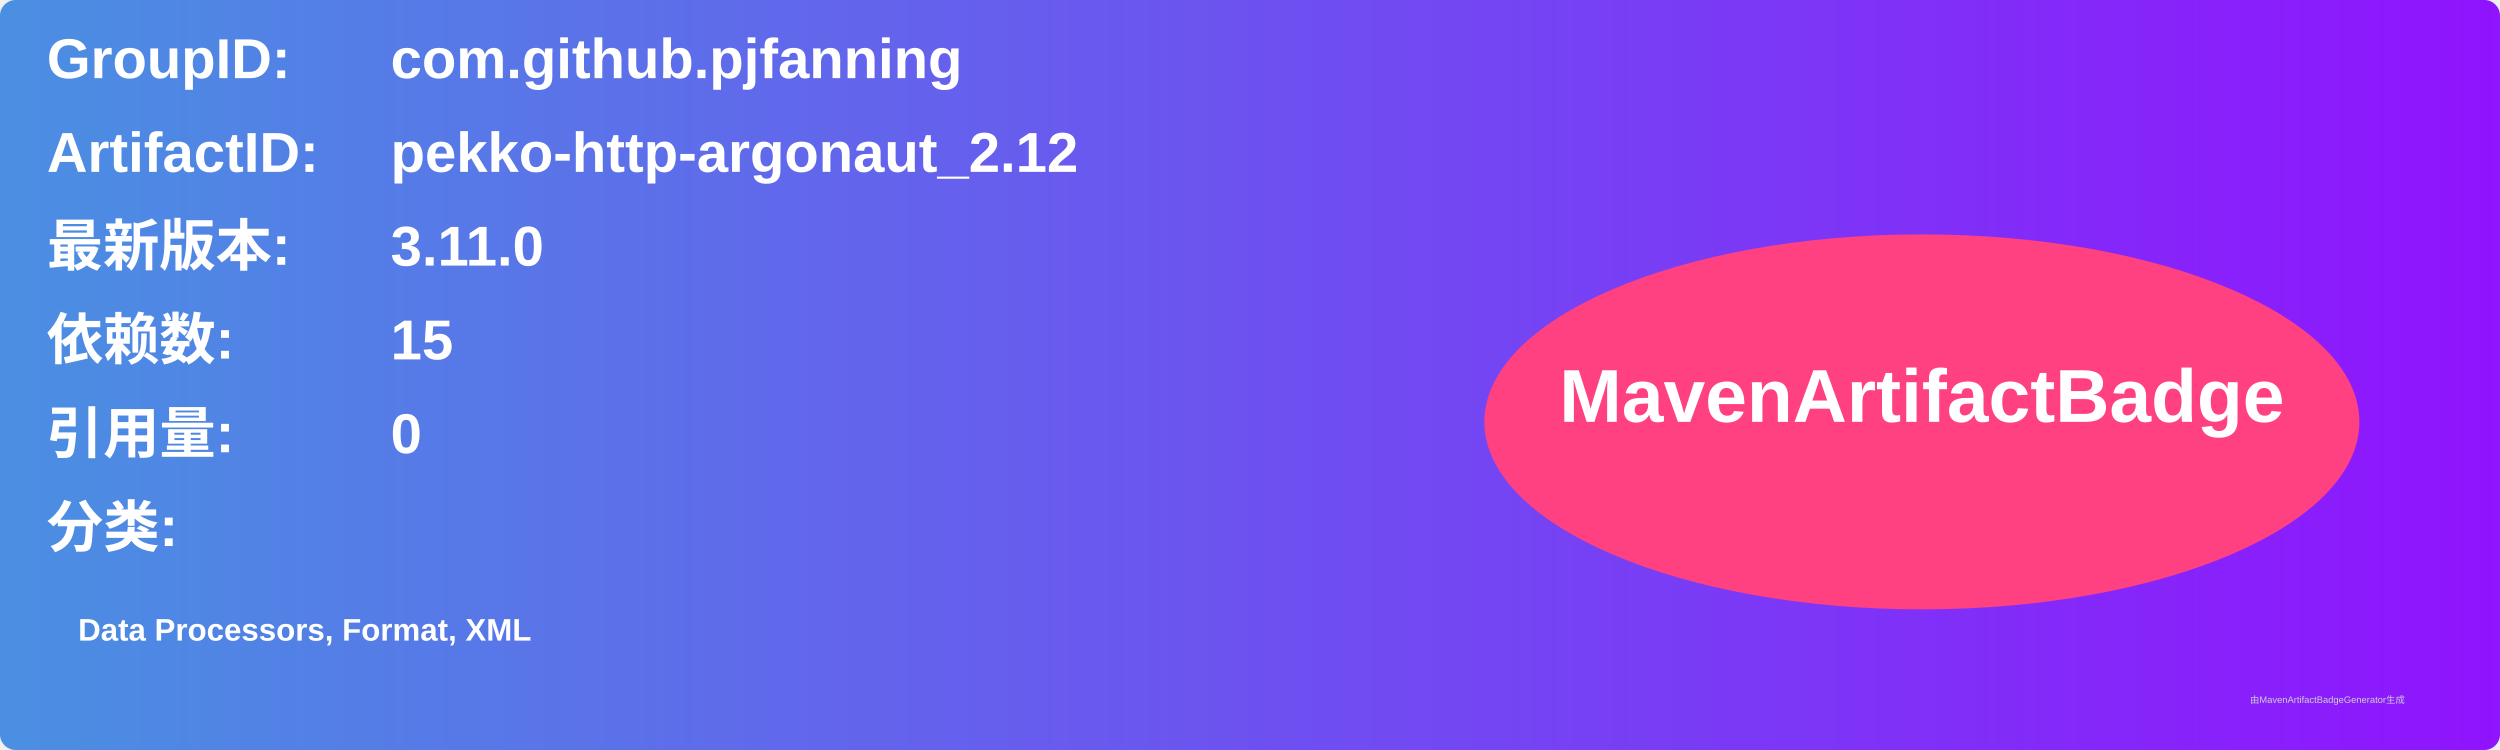
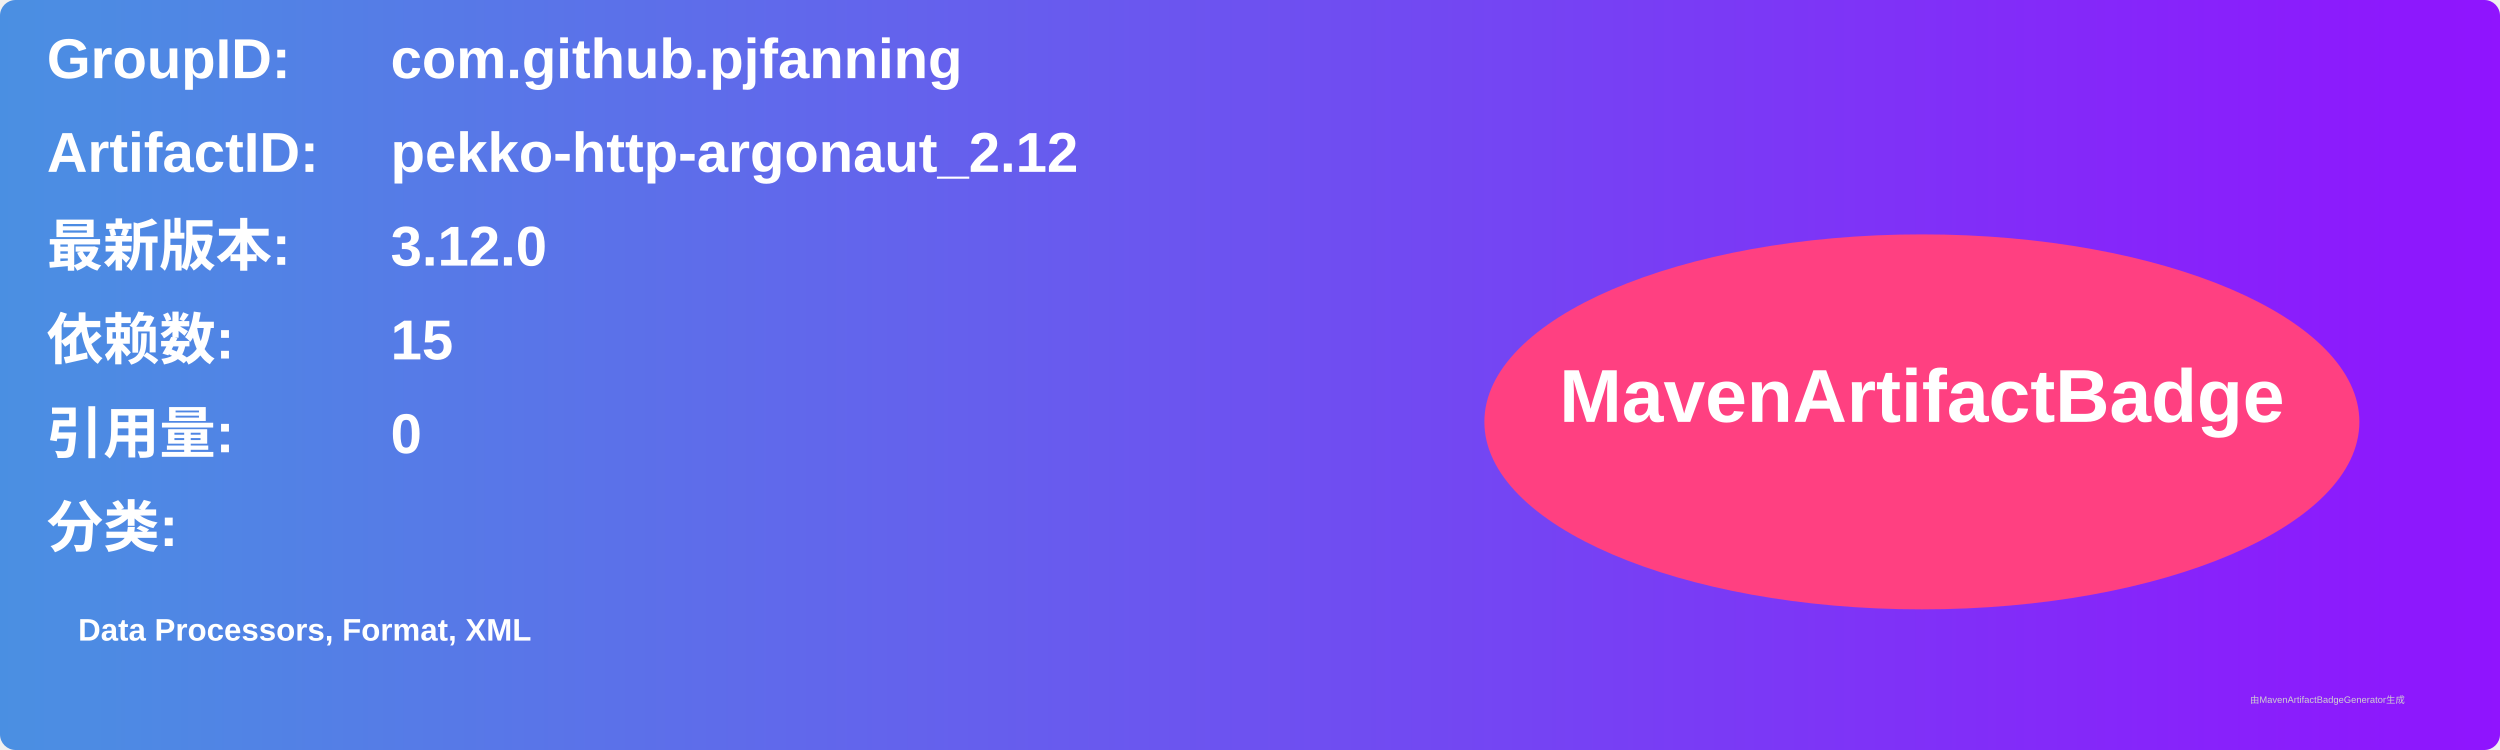
<svg xmlns="http://www.w3.org/2000/svg" width="800" height="240" viewBox="0 0 800 240">
  <linearGradient id="grad" x1="0%" y1="0%" x2="100%" y2="0%">
    <stop offset="0%" stop-color="#4a90e2" />
    <stop offset="100%" stop-color="#9013fe" />
  </linearGradient>
  <rect width="100%" height="100%" rx="5" ry="5" fill="url(#grad)" />
  <g transform="translate(15, 15)">
    <text x="0" y="10" font-family="Arial" font-size="18" fill="white" font-weight="bold" width="260">GroupID:</text>
    <text x="110" y="10" font-family="Arial" font-size="18" fill="white" font-weight="bold" width="460">com.github.pjfanning</text>
    <text x="0" y="40" font-family="Arial" font-size="18" fill="white" font-weight="bold" width="260">ArtifactID:</text>
    <text x="110" y="40" font-family="Arial" font-size="18" fill="white" font-weight="bold" width="460">pekko-http-argonaut_2.12</text>
    <text x="0" y="70" font-family="Arial" font-size="18" fill="white" font-weight="bold">最新版本:</text>
    <text x="110" y="70" font-family="Arial" font-size="18" fill="white" font-weight="bold">
-       <tspan font-weight="bold">3.11.0</tspan>
+       <tspan font-weight="bold">3.12.0</tspan>
    </text>
    <text x="0" y="100" font-family="Arial" font-size="18" fill="white" font-weight="bold">依赖数: </text>
    <text x="110" y="100" font-family="Arial" font-size="18" fill="white">
      <tspan font-weight="bold">15</tspan>
    </text>
    <text x="0" y="130" font-family="Arial" font-size="18" fill="white" font-weight="bold">引用量: </text>
    <text x="110" y="130" font-family="Arial" font-size="18" fill="white">
      <tspan font-weight="bold">0</tspan>
    </text>
    <text x="0" y="160" font-family="Arial" font-size="18" fill="white" font-weight="bold">分类:</text>
    <text x="10" y="190" font-family="Arial" font-size="10" fill="white">
      <tspan font-weight="bold">Data Processors, Format, XML</tspan>
    </text>
    <ellipse cx="600" cy="120" rx="140" ry="60" fill="#ff4081" />
    <text x="600" y="120" text-anchor="middle" font-family="Arial" font-size="24" fill="white" font-weight="bold">MavenArtifactBadge</text>
  </g>
  <text x="720" y="225" font-family="Arial" font-size="3" fill="#d0d0d0">由MavenArtifactBadgeGenerator生成</text>
</svg>
